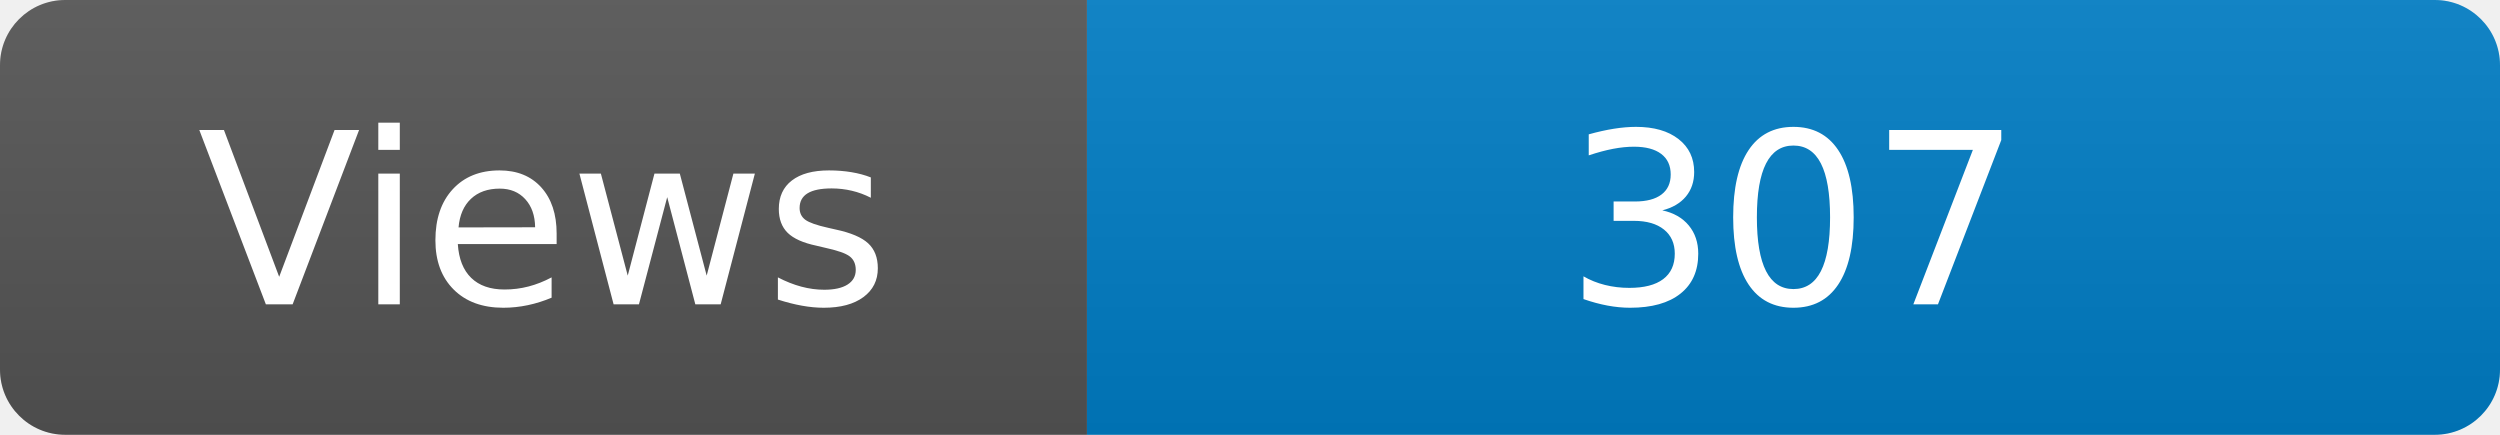
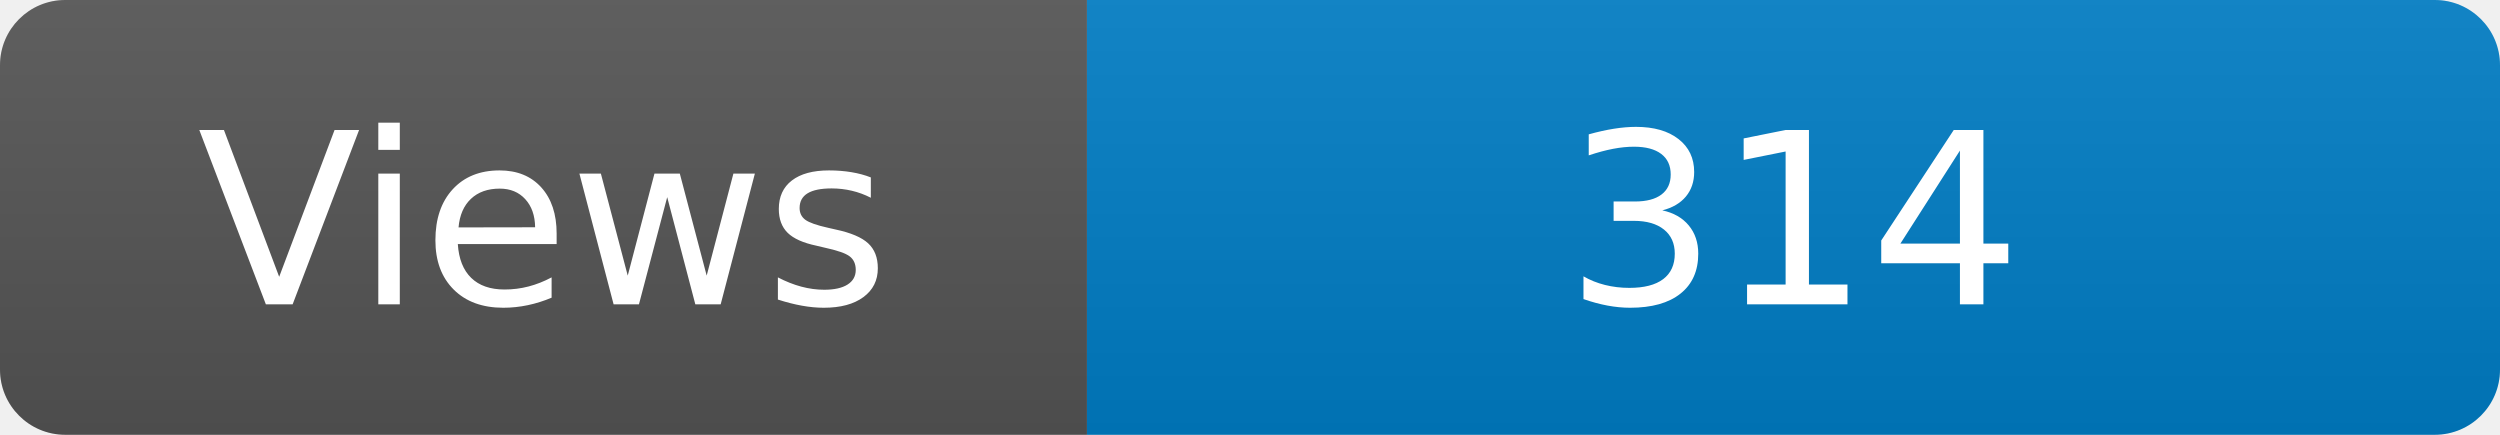
<svg xmlns="http://www.w3.org/2000/svg" width="115" height="20" role="img" aria-label="Maintained?: yes">
  <linearGradient id="s" x2="0" y2="100%">
    <stop offset="0" stop-color="#bbb" stop-opacity=".1" />
    <stop offset="1" stop-opacity=".1" />
  </linearGradient>
  <clipPath id="r">
    <rect width="115" height="20" rx="3" fill="#fff" />
  </clipPath>
  <g clip-path="url(#r)">
    <rect width="50" height="20" fill="#555" />
    <rect x="50" width="160" height="20" fill="#007ec6" />
    <rect width="115" height="20" fill="url(#s)" />
  </g>
  <g fill="#fff" text-anchor="middle" font-family="Verdana,Geneva,DejaVu Sans,sans-serif" font-size="110">
    <text x="250" y="140" transform="scale(.1)" fill="#fff">Views</text>
-     <text x="825" y="140" transform="scale(.1)" fill="#fff">307</text>
+     <text x="825" y="140" transform="scale(.1)" fill="#fff">314</text>
  </g>
</svg>
